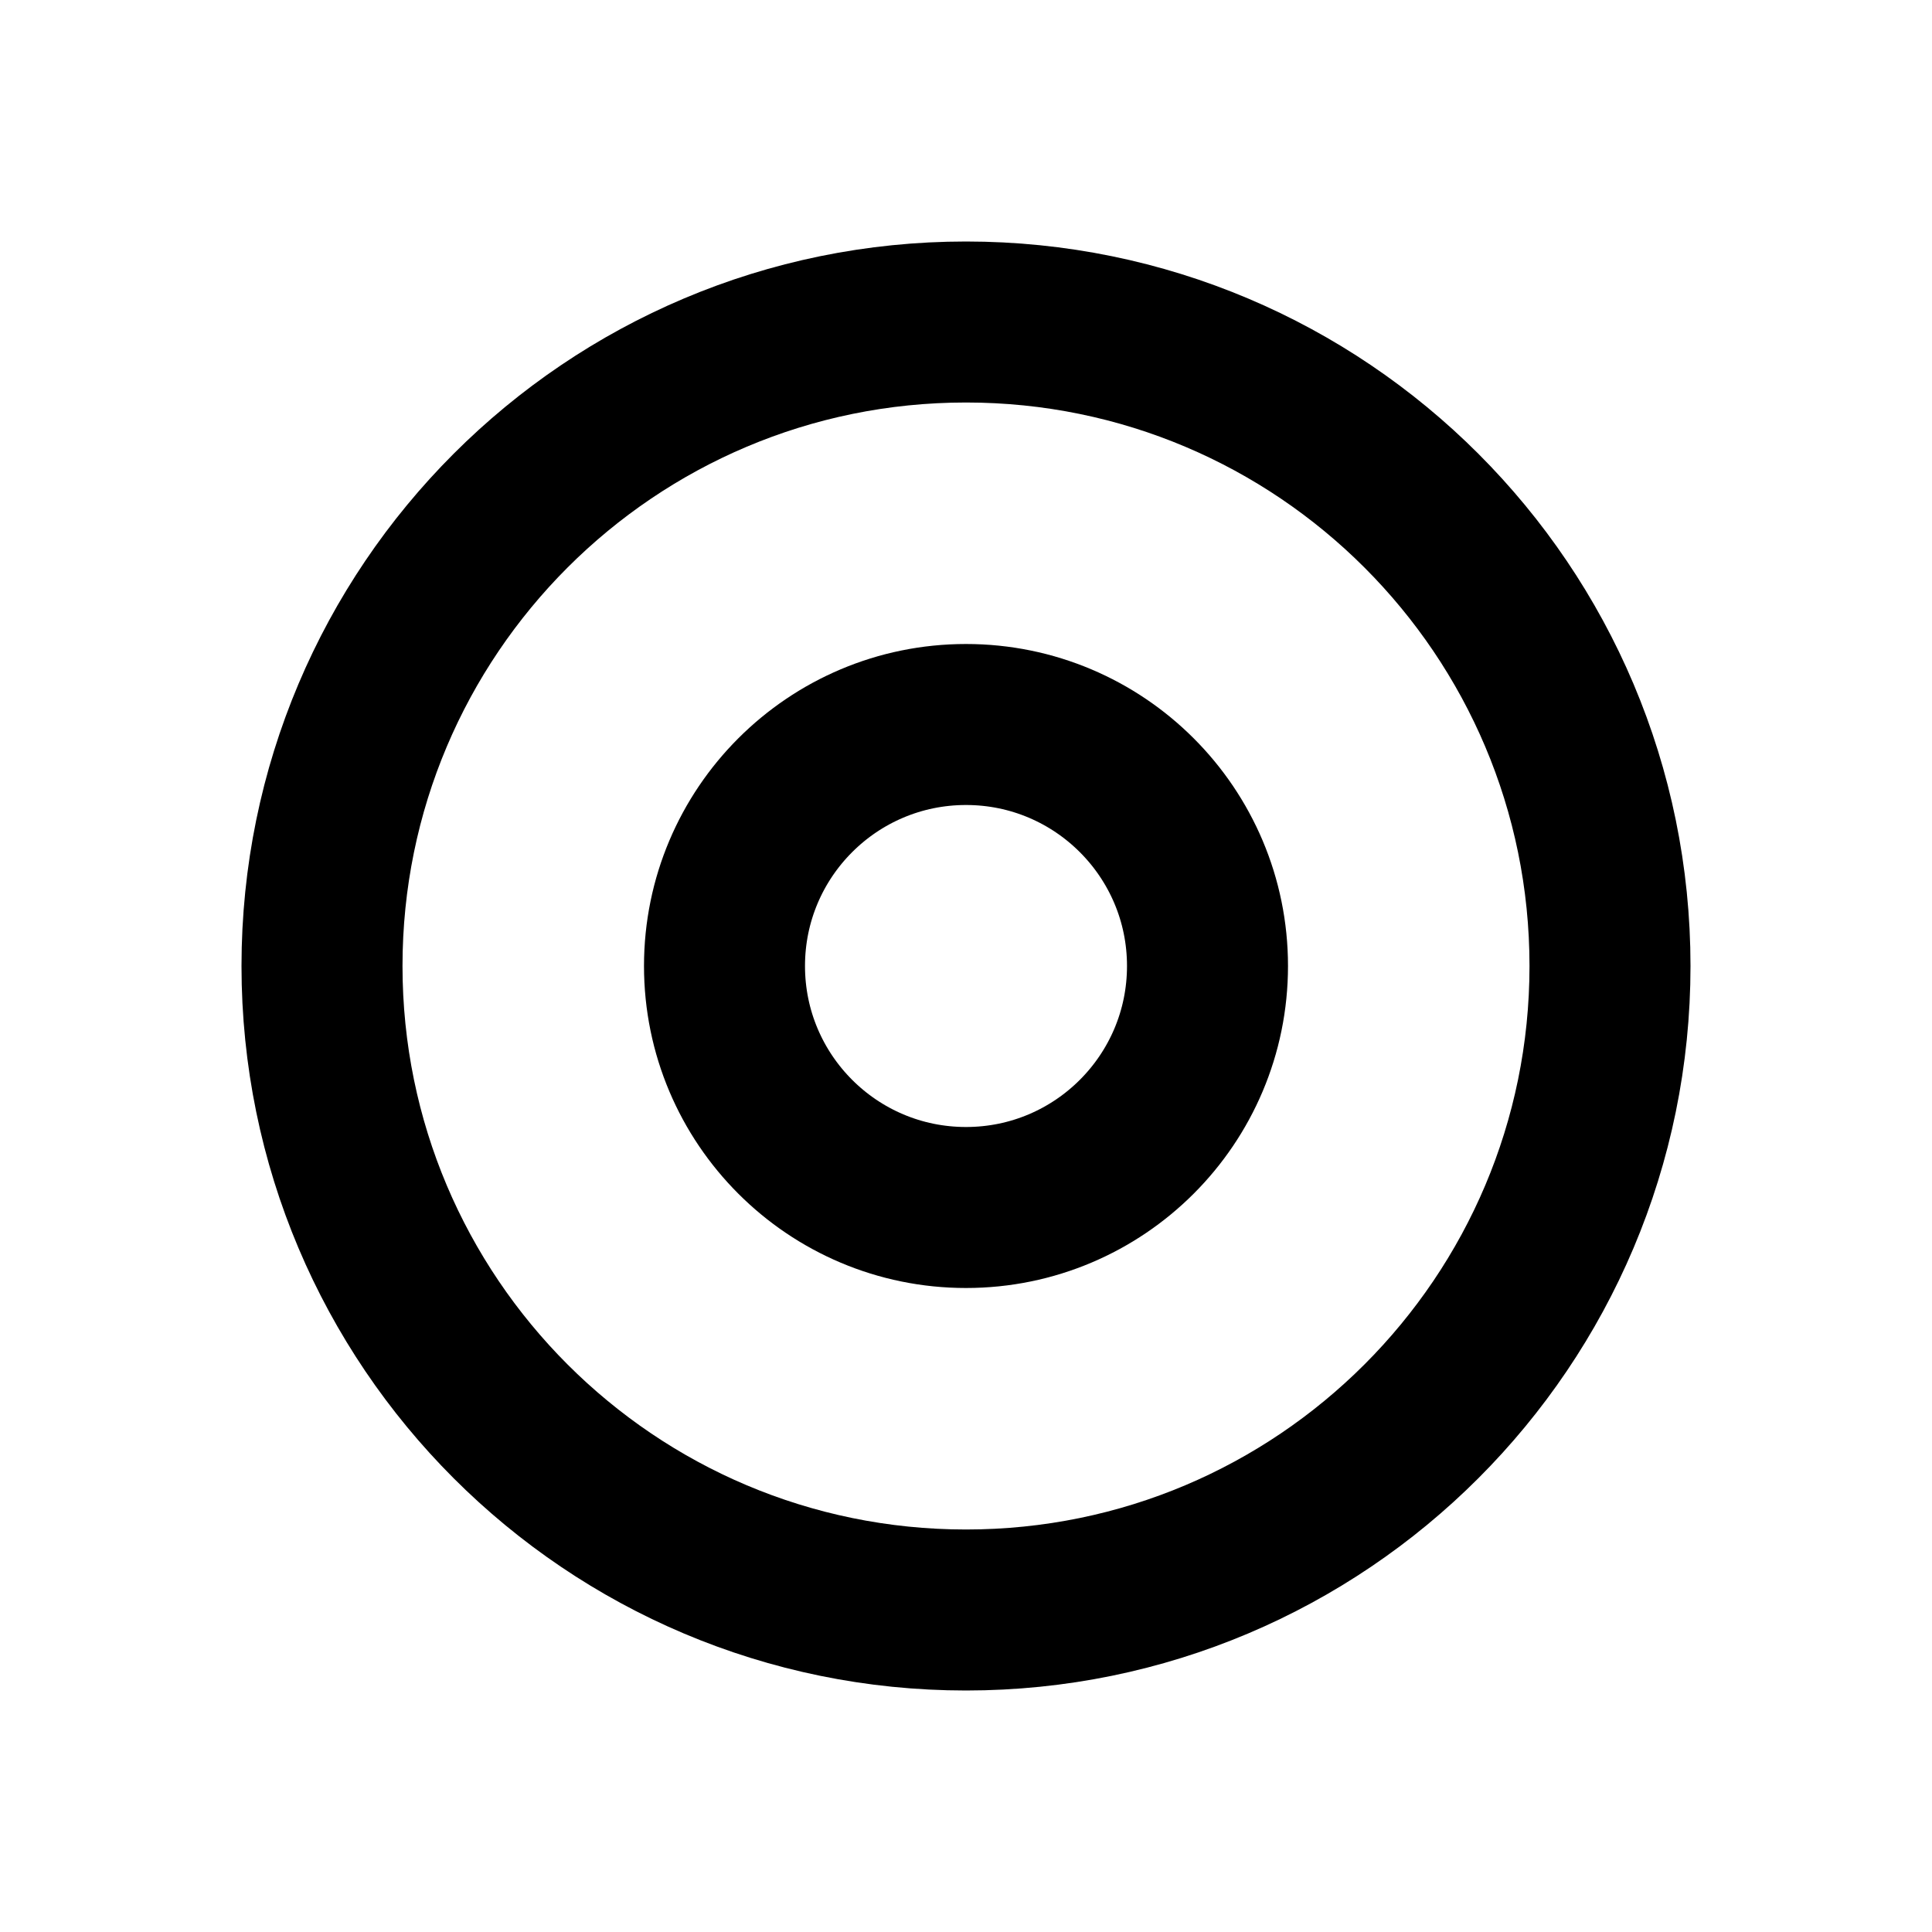
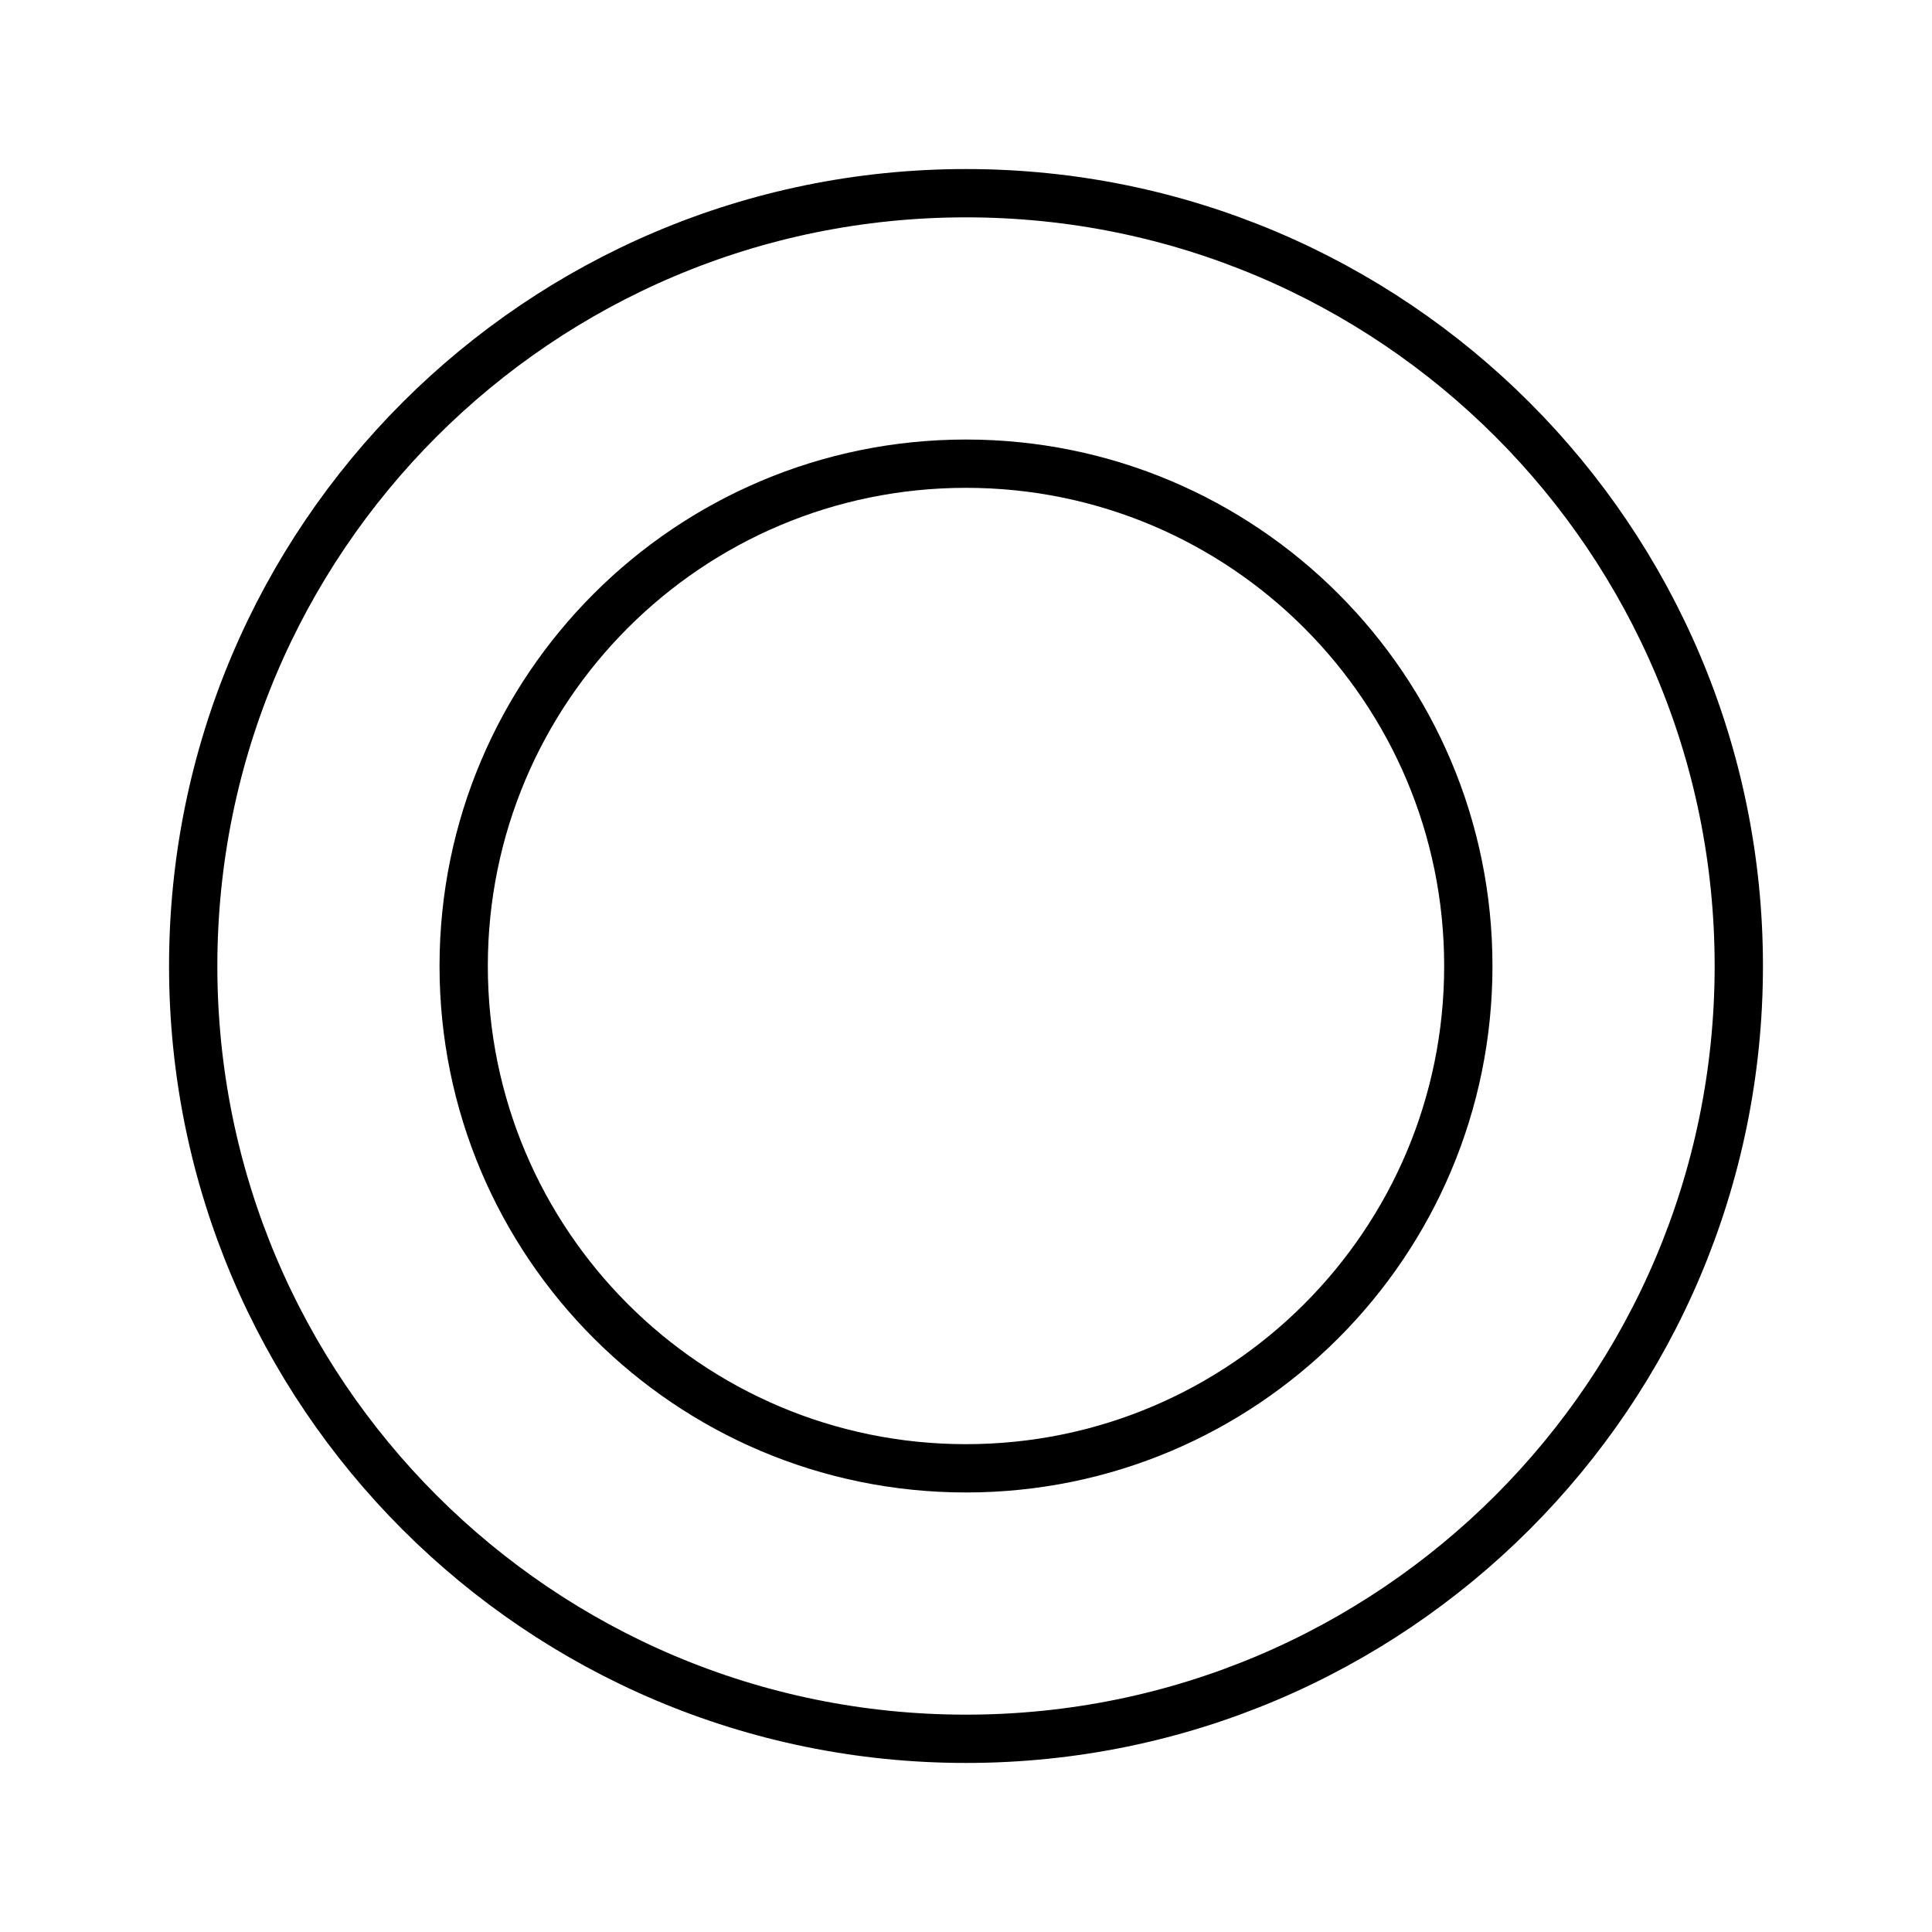
- <svg viewBox="0 0 24 24" fill="none" stroke="currentColor" stroke-width="2">
-   <circle cx="12" cy="12" r="8" />
-   <circle cx="12" cy="12" r="3" />
+ <svg xmlns="http://www.w3.org/2000/svg" width="100%" height="100%" viewBox="0 0 250 250" version="1.1" xml:space="preserve" style="fill-rule:evenodd;clip-rule:evenodd;stroke-linecap:round;stroke-miterlimit:1.414;">
+   <g id="Layer1">
+     <circle cx="125" cy="125" r="65" style="fill:none;stroke-width:6.25px;stroke:black;" />
+     <circle cx="125" cy="125" r="100" style="fill:none;stroke-width:6.25px;stroke:black;" />
+   </g>
</svg>
